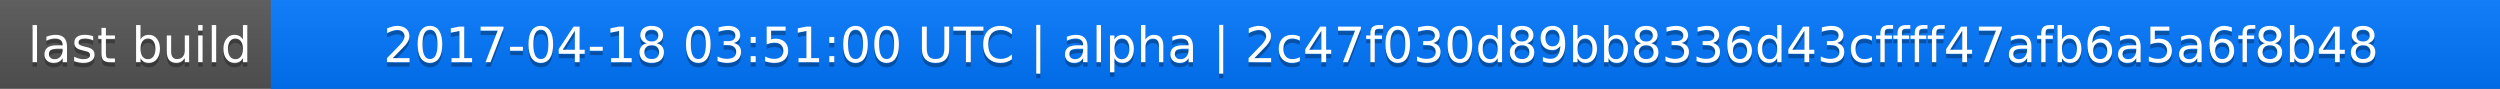
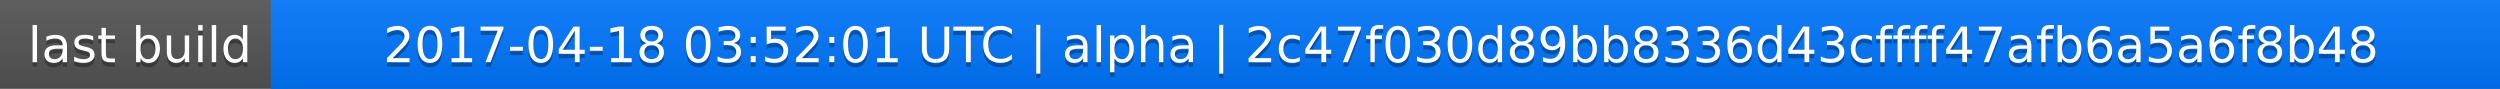
<svg xmlns="http://www.w3.org/2000/svg" width="563" height="20">
  <linearGradient id="a" x2="0" y2="100%">
    <stop offset="0" stop-color="#bbb" stop-opacity=".1" />
    <stop offset="1" stop-opacity=".1" />
  </linearGradient>
  <rect rx="0" width="563" height="20" fill="#555" />
  <rect rx="0" x="61" width="502" height="20" fill="#07f" />
  <path fill="#07f" d="M61 0h4v20h-4z" />
  <rect rx="0" width="563" height="20" fill="url(#a)" />
  <g fill="#fff" text-anchor="middle" font-family="DejaVu Sans,Verdana,Geneva,sans-serif" font-size="11">
    <text x="31.5" y="15" fill="#010101" fill-opacity=".3">last build</text>
    <text x="31.5" y="14">last build</text>
-     <text x="311" y="15" fill="#010101" fill-opacity=".3">2017-04-18 03:51:00 UTC | alpha | 2c47f030d89bb8336d43cffff47afb6a5a6f8b48</text>
-     <text x="311" y="14">2017-04-18 03:51:00 UTC | alpha | 2c47f030d89bb8336d43cffff47afb6a5a6f8b48</text>
+     <text x="311" y="15" fill="#010101" fill-opacity=".3">2017-04-18 03:52:01 UTC | alpha | 2c47f030d89bb8336d43cffff47afb6a5a6f8b48</text>
+     <text x="311" y="14">2017-04-18 03:52:01 UTC | alpha | 2c47f030d89bb8336d43cffff47afb6a5a6f8b48</text>
  </g>
</svg>
